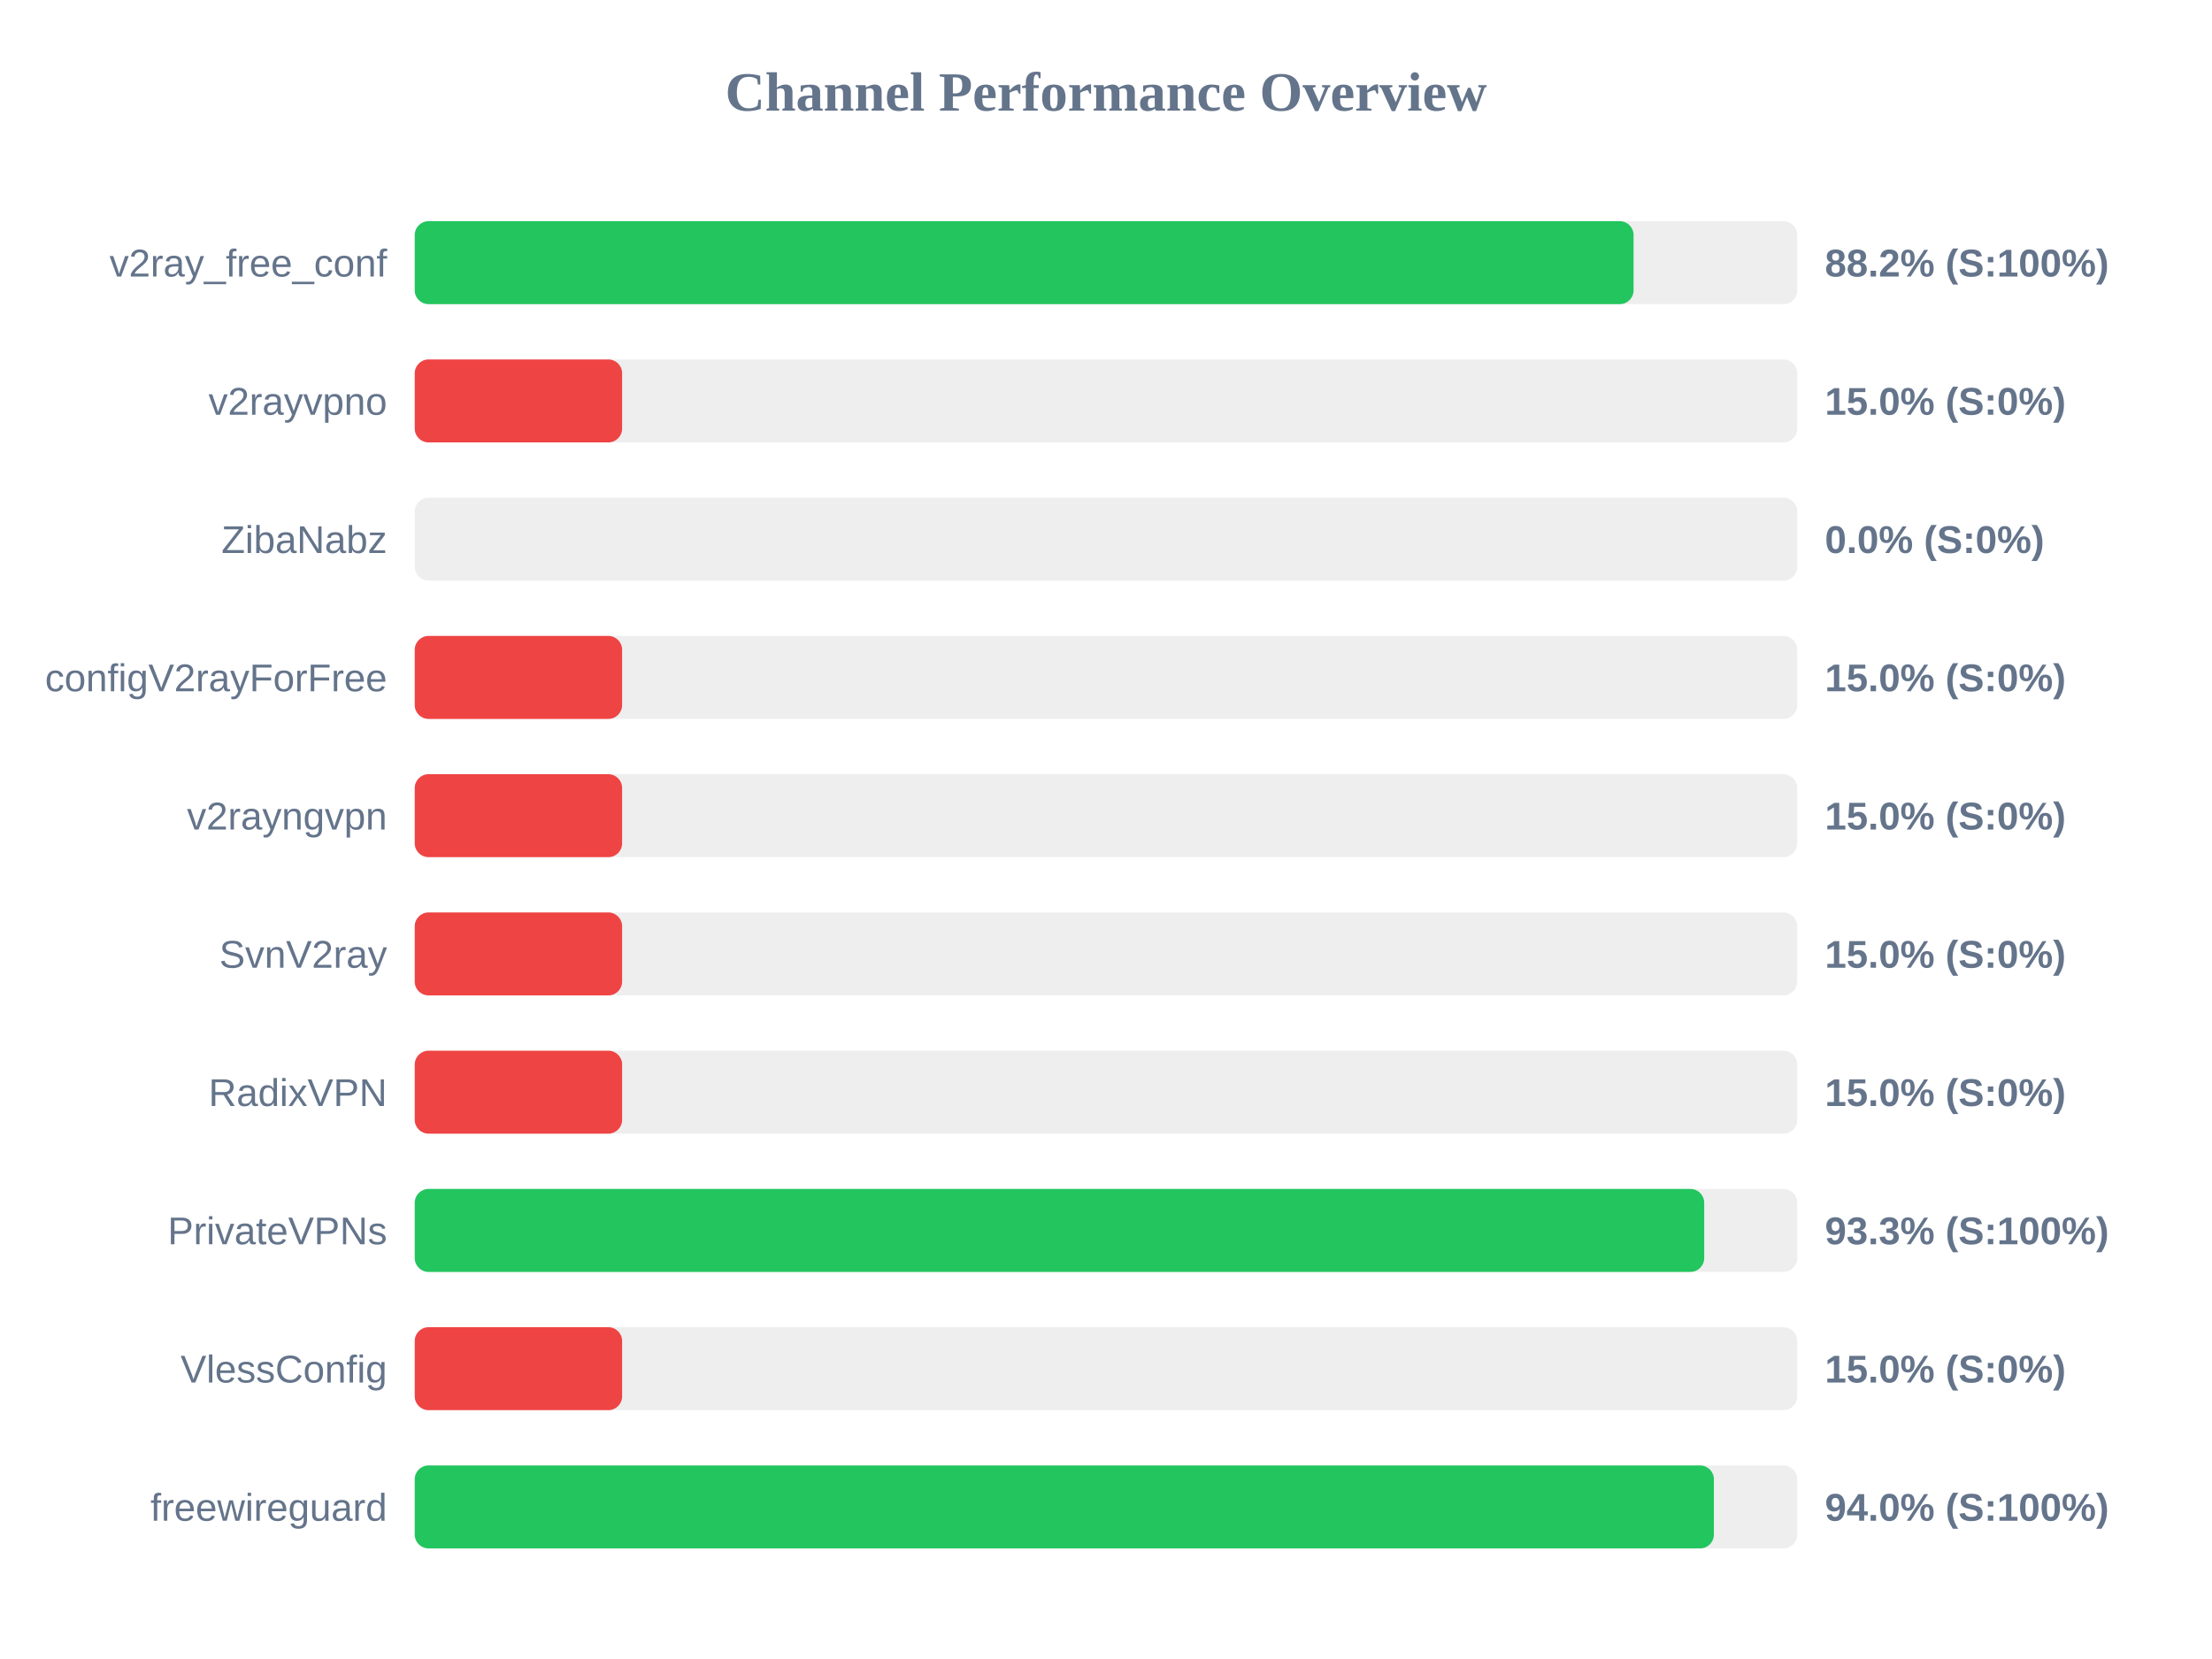
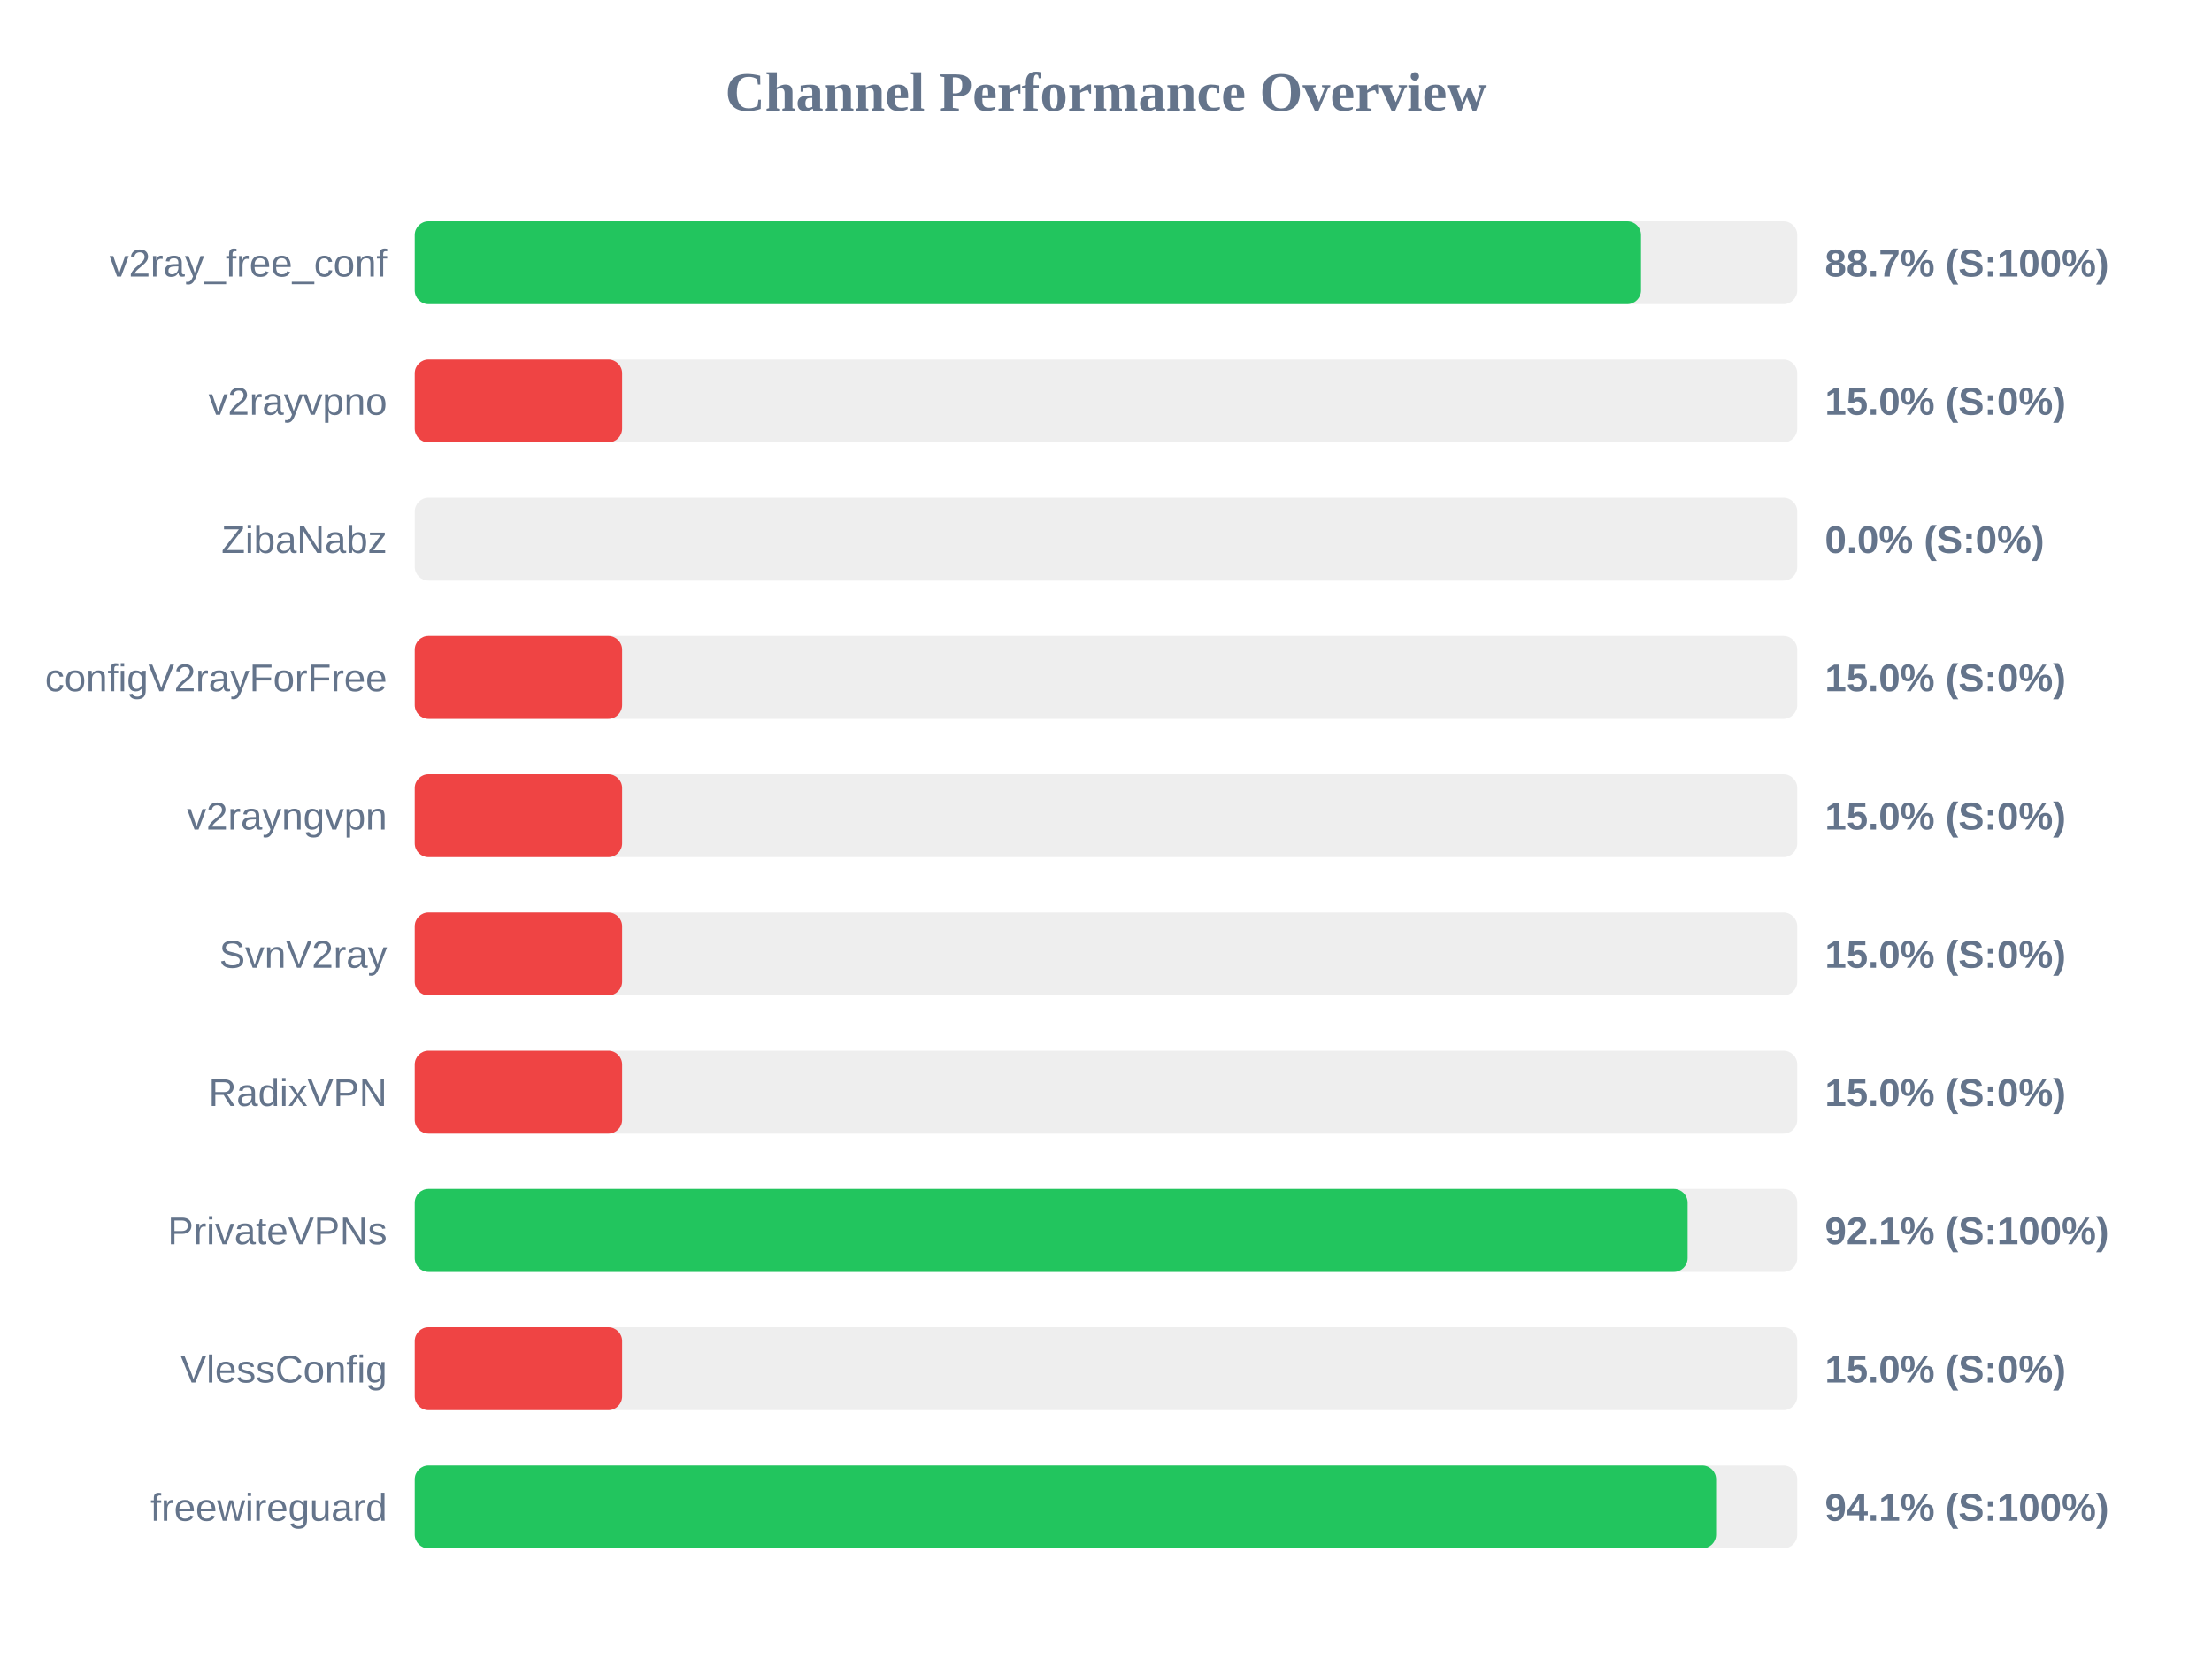
<svg xmlns="http://www.w3.org/2000/svg" width="800" height="600" version="1.1">
  <style>
        .row { font: 14px Arial; fill: #64748b; }
        .score { font: bold 14px Arial; fill: #64748b; }
    </style>
  <text x="400" y="40" text-anchor="middle" font-size="20px" font-weight="bold" fill="#64748b">Channel Performance Overview</text>
  <rect x="150" y="80" width="500" height="30" fill="#eee" rx="5" />
-   <rect x="150" y="80" width="440.8" height="30" fill="#22c55e" rx="5" />
+   <rect x="150" y="80" width="443.5" height="30" fill="#22c55e" rx="5" />
  <text x="140" y="100" text-anchor="end" class="row">v2ray_free_conf</text>
-   <text x="660" y="100" text-anchor="start" class="score">88.2% (S:100%)</text>
+   <text x="660" y="100" text-anchor="start" class="score">88.7% (S:100%)</text>
  <rect x="150" y="130" width="500" height="30" fill="#eee" rx="5" />
  <rect x="150" y="130" width="75.0" height="30" fill="#ef4444" rx="5" />
  <text x="140" y="150" text-anchor="end" class="row">v2rayvpno</text>
  <text x="660" y="150" text-anchor="start" class="score">15.0% (S:0%)</text>
  <rect x="150" y="180" width="500" height="30" fill="#eee" rx="5" />
  <rect x="150" y="180" width="0.0" height="30" fill="#ef4444" rx="5" />
  <text x="140" y="200" text-anchor="end" class="row">ZibaNabz</text>
  <text x="660" y="200" text-anchor="start" class="score">0.0% (S:0%)</text>
  <rect x="150" y="230" width="500" height="30" fill="#eee" rx="5" />
  <rect x="150" y="230" width="75.0" height="30" fill="#ef4444" rx="5" />
  <text x="140" y="250" text-anchor="end" class="row">configV2rayForFree</text>
  <text x="660" y="250" text-anchor="start" class="score">15.0% (S:0%)</text>
  <rect x="150" y="280" width="500" height="30" fill="#eee" rx="5" />
  <rect x="150" y="280" width="75.0" height="30" fill="#ef4444" rx="5" />
  <text x="140" y="300" text-anchor="end" class="row">v2rayngvpn</text>
  <text x="660" y="300" text-anchor="start" class="score">15.0% (S:0%)</text>
  <rect x="150" y="330" width="500" height="30" fill="#eee" rx="5" />
  <rect x="150" y="330" width="75.0" height="30" fill="#ef4444" rx="5" />
  <text x="140" y="350" text-anchor="end" class="row">SvnV2ray</text>
  <text x="660" y="350" text-anchor="start" class="score">15.0% (S:0%)</text>
  <rect x="150" y="380" width="500" height="30" fill="#eee" rx="5" />
  <rect x="150" y="380" width="75.0" height="30" fill="#ef4444" rx="5" />
  <text x="140" y="400" text-anchor="end" class="row">RadixVPN</text>
  <text x="660" y="400" text-anchor="start" class="score">15.0% (S:0%)</text>
  <rect x="150" y="430" width="500" height="30" fill="#eee" rx="5" />
-   <rect x="150" y="430" width="466.35" height="30" fill="#22c55e" rx="5" />
+   <rect x="150" y="430" width="460.35" height="30" fill="#22c55e" rx="5" />
  <text x="140" y="450" text-anchor="end" class="row">PrivateVPNs</text>
-   <text x="660" y="450" text-anchor="start" class="score">93.3% (S:100%)</text>
+   <text x="660" y="450" text-anchor="start" class="score">92.1% (S:100%)</text>
  <rect x="150" y="480" width="500" height="30" fill="#eee" rx="5" />
  <rect x="150" y="480" width="75.0" height="30" fill="#ef4444" rx="5" />
  <text x="140" y="500" text-anchor="end" class="row">VlessConfig</text>
  <text x="660" y="500" text-anchor="start" class="score">15.0% (S:0%)</text>
  <rect x="150" y="530" width="500" height="30" fill="#eee" rx="5" />
-   <rect x="150" y="530" width="469.85" height="30" fill="#22c55e" rx="5" />
+   <rect x="150" y="530" width="470.65" height="30" fill="#22c55e" rx="5" />
  <text x="140" y="550" text-anchor="end" class="row">freewireguard</text>
-   <text x="660" y="550" text-anchor="start" class="score">94.0% (S:100%)</text>
+   <text x="660" y="550" text-anchor="start" class="score">94.1% (S:100%)</text>
</svg>
